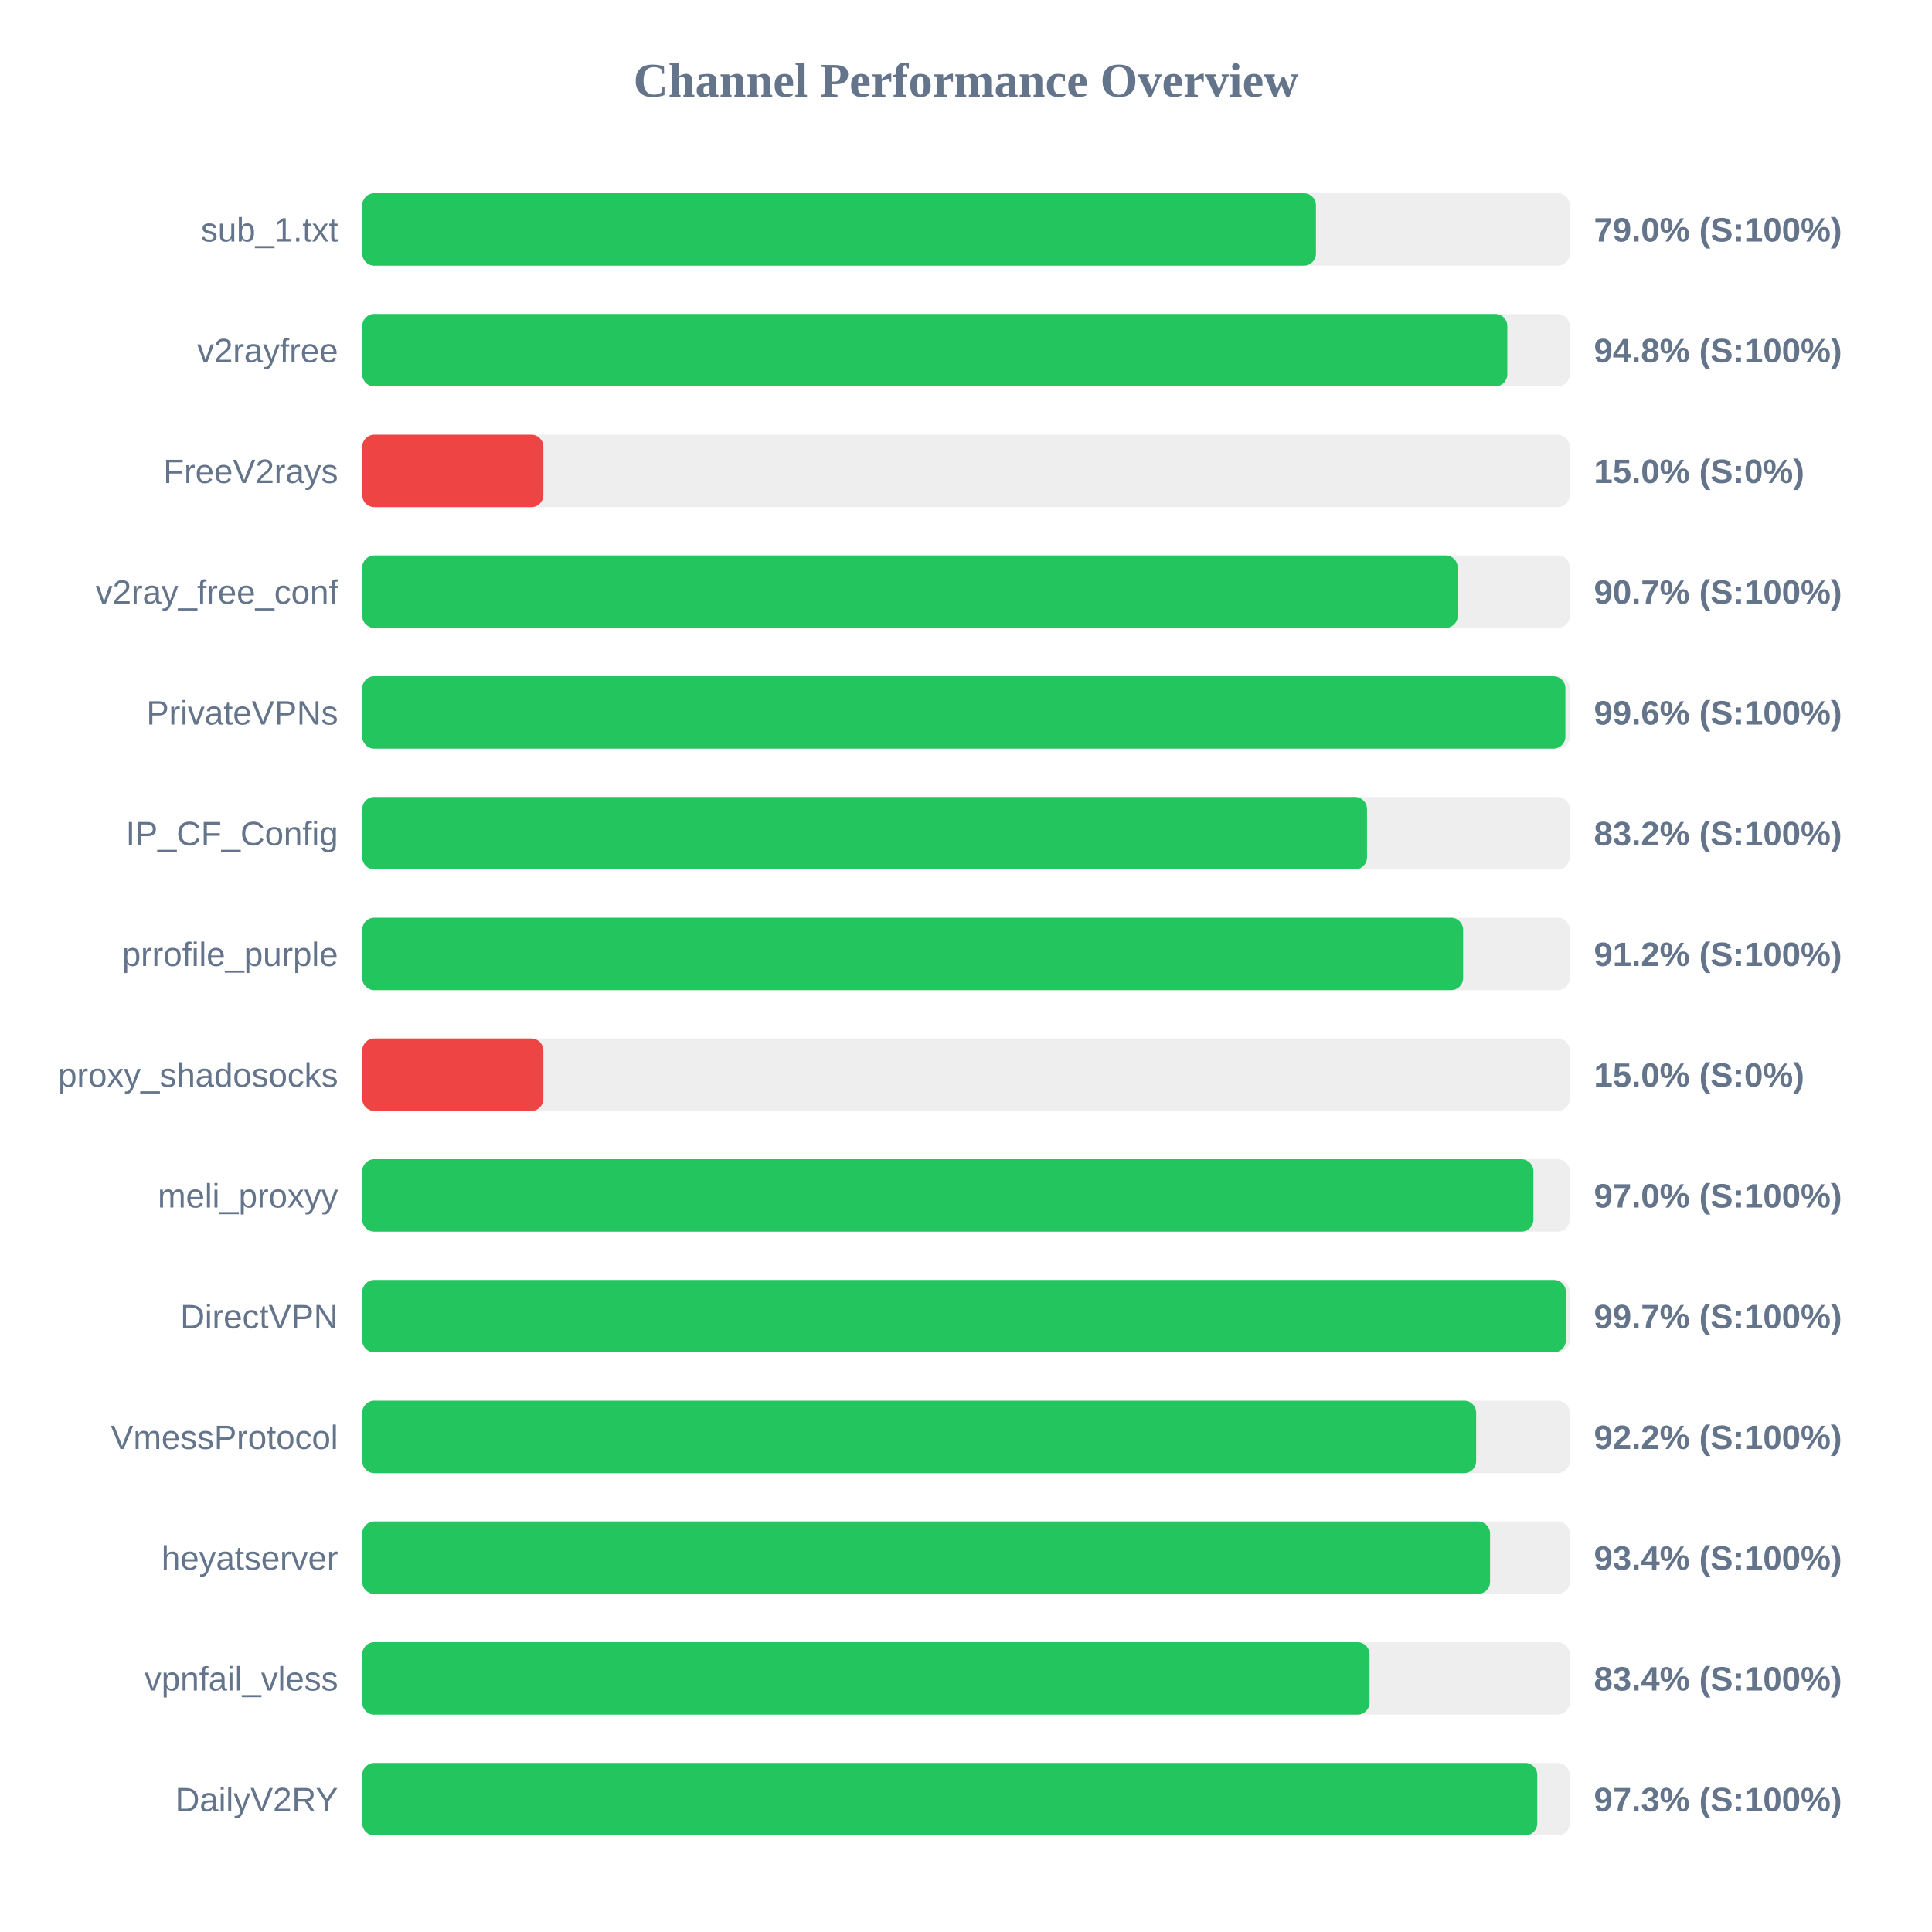
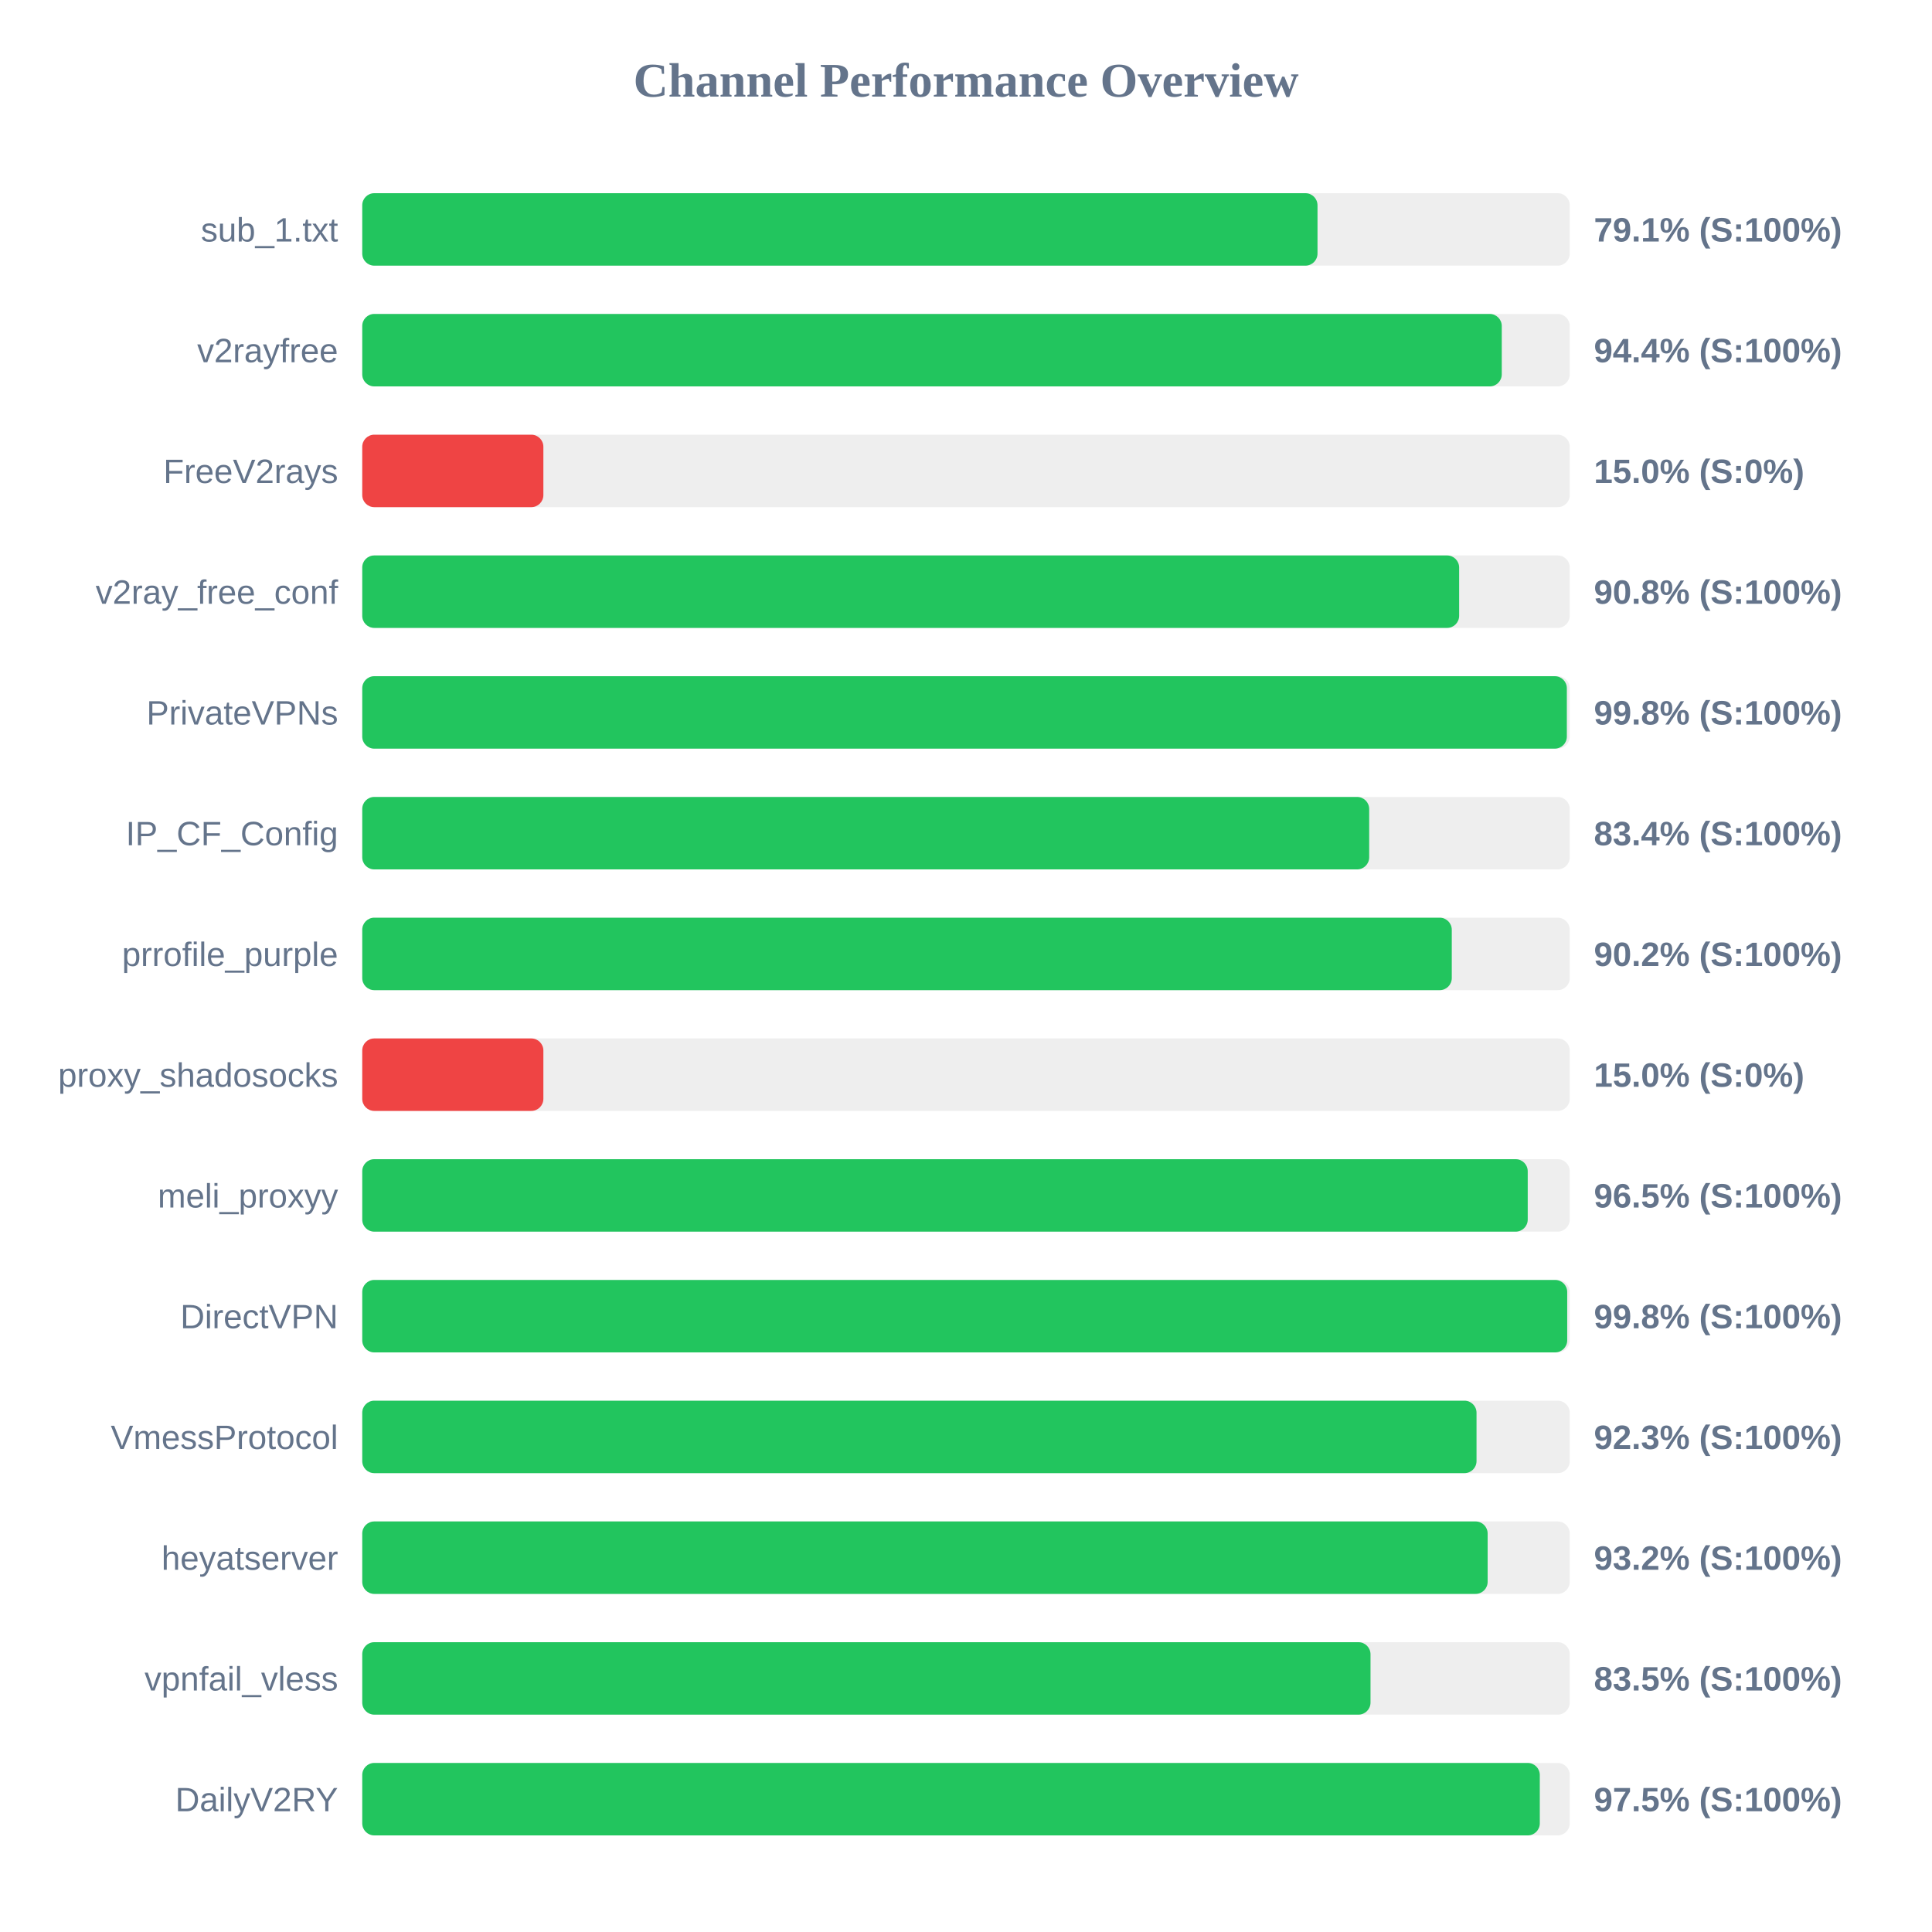
<svg xmlns="http://www.w3.org/2000/svg" width="800" height="800" version="1.1">
  <style>
        .row { font: 14px Arial; fill: #64748b; }
        .score { font: bold 14px Arial; fill: #64748b; }
    </style>
  <text x="400" y="40" text-anchor="middle" font-size="20px" font-weight="bold" fill="#64748b">Channel Performance Overview</text>
  <rect x="150" y="80" width="500" height="30" fill="#eee" rx="5" />
-   <rect x="150" y="80" width="394.9" height="30" fill="#22c55e" rx="5" />
+   <rect x="150" y="80" width="395.55" height="30" fill="#22c55e" rx="5" />
  <text x="140" y="100" text-anchor="end" class="row">sub_1.txt</text>
-   <text x="660" y="100" text-anchor="start" class="score">79.0% (S:100%)</text>
+   <text x="660" y="100" text-anchor="start" class="score">79.1% (S:100%)</text>
  <rect x="150" y="130" width="500" height="30" fill="#eee" rx="5" />
-   <rect x="150" y="130" width="474.15" height="30" fill="#22c55e" rx="5" />
+   <rect x="150" y="130" width="471.85" height="30" fill="#22c55e" rx="5" />
  <text x="140" y="150" text-anchor="end" class="row">v2rayfree</text>
-   <text x="660" y="150" text-anchor="start" class="score">94.8% (S:100%)</text>
+   <text x="660" y="150" text-anchor="start" class="score">94.4% (S:100%)</text>
  <rect x="150" y="180" width="500" height="30" fill="#eee" rx="5" />
  <rect x="150" y="180" width="75.0" height="30" fill="#ef4444" rx="5" />
  <text x="140" y="200" text-anchor="end" class="row">FreeV2rays</text>
  <text x="660" y="200" text-anchor="start" class="score">15.0% (S:0%)</text>
  <rect x="150" y="230" width="500" height="30" fill="#eee" rx="5" />
-   <rect x="150" y="230" width="453.6" height="30" fill="#22c55e" rx="5" />
+   <rect x="150" y="230" width="454.2" height="30" fill="#22c55e" rx="5" />
  <text x="140" y="250" text-anchor="end" class="row">v2ray_free_conf</text>
-   <text x="660" y="250" text-anchor="start" class="score">90.7% (S:100%)</text>
+   <text x="660" y="250" text-anchor="start" class="score">90.8% (S:100%)</text>
  <rect x="150" y="280" width="500" height="30" fill="#eee" rx="5" />
-   <rect x="150" y="280" width="498.2" height="30" fill="#22c55e" rx="5" />
+   <rect x="150" y="280" width="498.8" height="30" fill="#22c55e" rx="5" />
  <text x="140" y="300" text-anchor="end" class="row">PrivateVPNs</text>
-   <text x="660" y="300" text-anchor="start" class="score">99.6% (S:100%)</text>
+   <text x="660" y="300" text-anchor="start" class="score">99.8% (S:100%)</text>
  <rect x="150" y="330" width="500" height="30" fill="#eee" rx="5" />
-   <rect x="150" y="330" width="416.05" height="30" fill="#22c55e" rx="5" />
+   <rect x="150" y="330" width="416.95" height="30" fill="#22c55e" rx="5" />
  <text x="140" y="350" text-anchor="end" class="row">IP_CF_Config</text>
-   <text x="660" y="350" text-anchor="start" class="score">83.2% (S:100%)</text>
+   <text x="660" y="350" text-anchor="start" class="score">83.4% (S:100%)</text>
  <rect x="150" y="380" width="500" height="30" fill="#eee" rx="5" />
-   <rect x="150" y="380" width="455.85" height="30" fill="#22c55e" rx="5" />
+   <rect x="150" y="380" width="451.15" height="30" fill="#22c55e" rx="5" />
  <text x="140" y="400" text-anchor="end" class="row">prrofile_purple</text>
-   <text x="660" y="400" text-anchor="start" class="score">91.2% (S:100%)</text>
+   <text x="660" y="400" text-anchor="start" class="score">90.2% (S:100%)</text>
  <rect x="150" y="430" width="500" height="30" fill="#eee" rx="5" />
  <rect x="150" y="430" width="75.0" height="30" fill="#ef4444" rx="5" />
  <text x="140" y="450" text-anchor="end" class="row">proxy_shadosocks</text>
  <text x="660" y="450" text-anchor="start" class="score">15.0% (S:0%)</text>
  <rect x="150" y="480" width="500" height="30" fill="#eee" rx="5" />
-   <rect x="150" y="480" width="484.95" height="30" fill="#22c55e" rx="5" />
+   <rect x="150" y="480" width="482.6" height="30" fill="#22c55e" rx="5" />
  <text x="140" y="500" text-anchor="end" class="row">meli_proxyy</text>
-   <text x="660" y="500" text-anchor="start" class="score">97.0% (S:100%)</text>
+   <text x="660" y="500" text-anchor="start" class="score">96.5% (S:100%)</text>
  <rect x="150" y="530" width="500" height="30" fill="#eee" rx="5" />
-   <rect x="150" y="530" width="498.4" height="30" fill="#22c55e" rx="5" />
+   <rect x="150" y="530" width="498.95" height="30" fill="#22c55e" rx="5" />
  <text x="140" y="550" text-anchor="end" class="row">DirectVPN</text>
-   <text x="660" y="550" text-anchor="start" class="score">99.7% (S:100%)</text>
+   <text x="660" y="550" text-anchor="start" class="score">99.8% (S:100%)</text>
  <rect x="150" y="580" width="500" height="30" fill="#eee" rx="5" />
-   <rect x="150" y="580" width="461.25" height="30" fill="#22c55e" rx="5" />
+   <rect x="150" y="580" width="461.4" height="30" fill="#22c55e" rx="5" />
  <text x="140" y="600" text-anchor="end" class="row">VmessProtocol</text>
-   <text x="660" y="600" text-anchor="start" class="score">92.2% (S:100%)</text>
+   <text x="660" y="600" text-anchor="start" class="score">92.3% (S:100%)</text>
  <rect x="150" y="630" width="500" height="30" fill="#eee" rx="5" />
-   <rect x="150" y="630" width="467.0" height="30" fill="#22c55e" rx="5" />
+   <rect x="150" y="630" width="466.0" height="30" fill="#22c55e" rx="5" />
  <text x="140" y="650" text-anchor="end" class="row">heyatserver</text>
-   <text x="660" y="650" text-anchor="start" class="score">93.4% (S:100%)</text>
+   <text x="660" y="650" text-anchor="start" class="score">93.2% (S:100%)</text>
  <rect x="150" y="680" width="500" height="30" fill="#eee" rx="5" />
-   <rect x="150" y="680" width="417.1" height="30" fill="#22c55e" rx="5" />
+   <rect x="150" y="680" width="417.5" height="30" fill="#22c55e" rx="5" />
  <text x="140" y="700" text-anchor="end" class="row">vpnfail_vless</text>
-   <text x="660" y="700" text-anchor="start" class="score">83.4% (S:100%)</text>
+   <text x="660" y="700" text-anchor="start" class="score">83.5% (S:100%)</text>
  <rect x="150" y="730" width="500" height="30" fill="#eee" rx="5" />
-   <rect x="150" y="730" width="486.55" height="30" fill="#22c55e" rx="5" />
+   <rect x="150" y="730" width="487.6" height="30" fill="#22c55e" rx="5" />
  <text x="140" y="750" text-anchor="end" class="row">DailyV2RY</text>
-   <text x="660" y="750" text-anchor="start" class="score">97.3% (S:100%)</text>
+   <text x="660" y="750" text-anchor="start" class="score">97.5% (S:100%)</text>
</svg>
